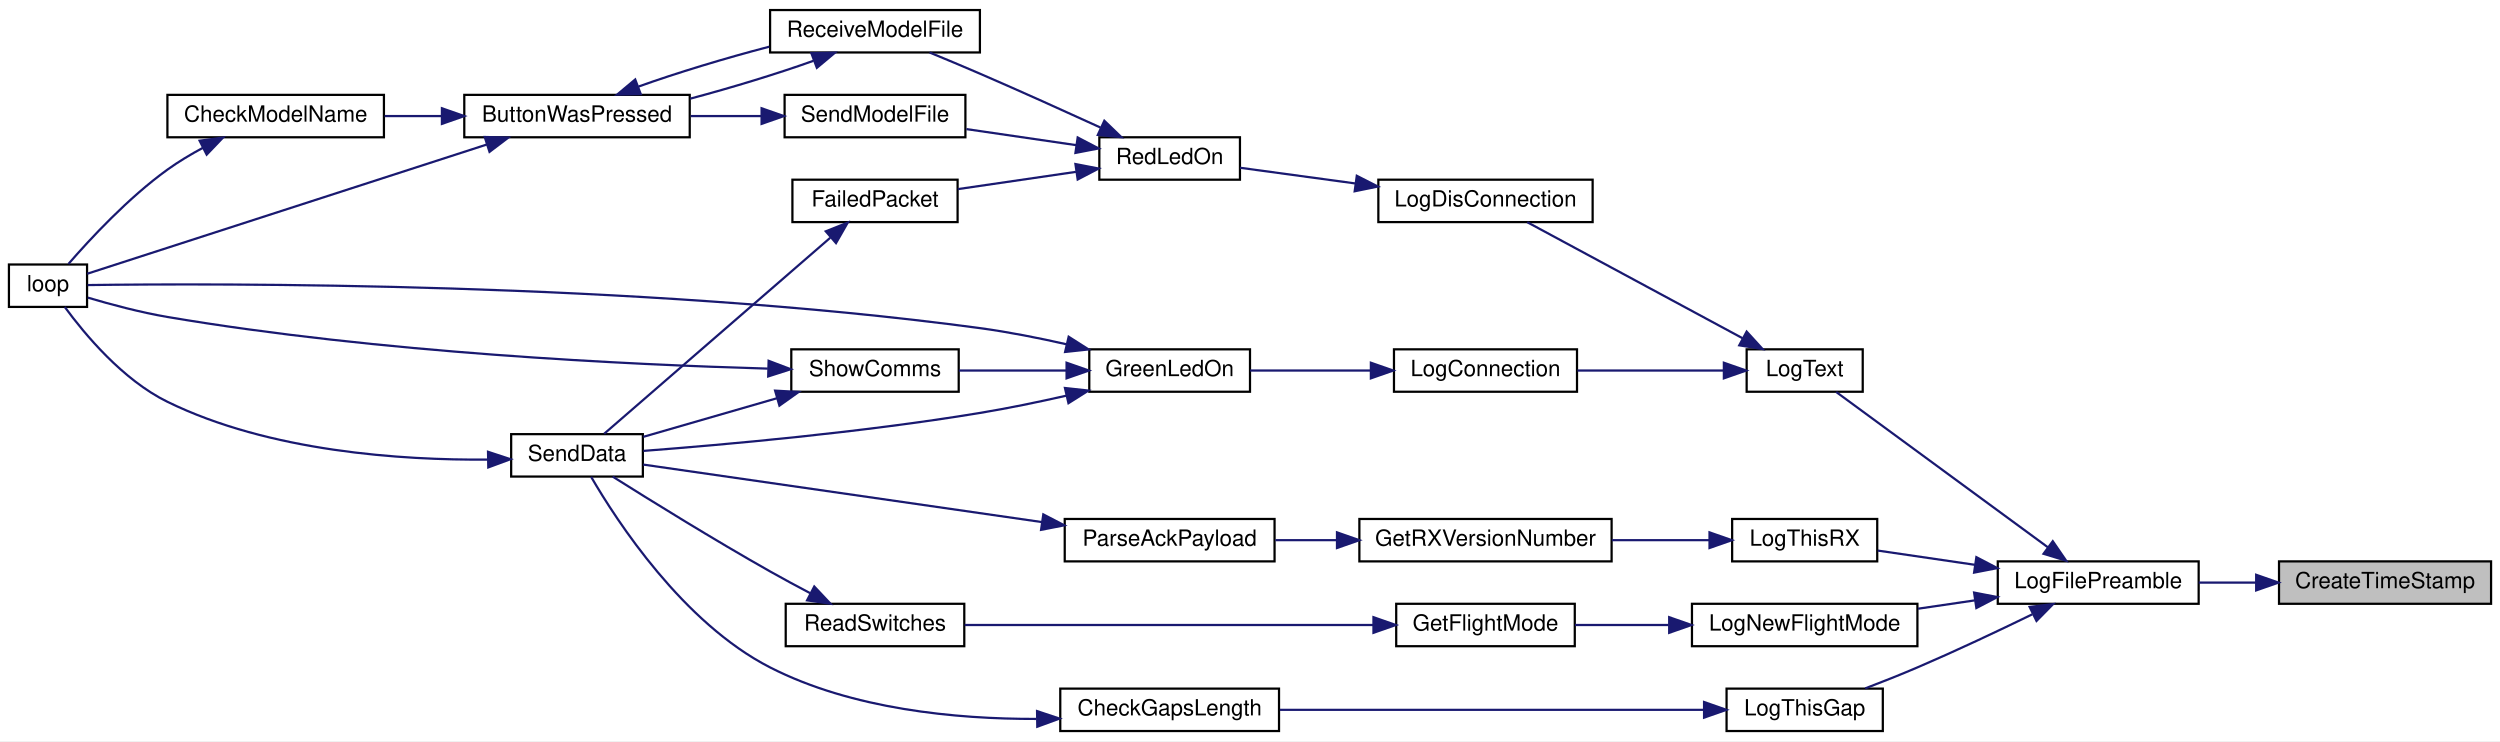
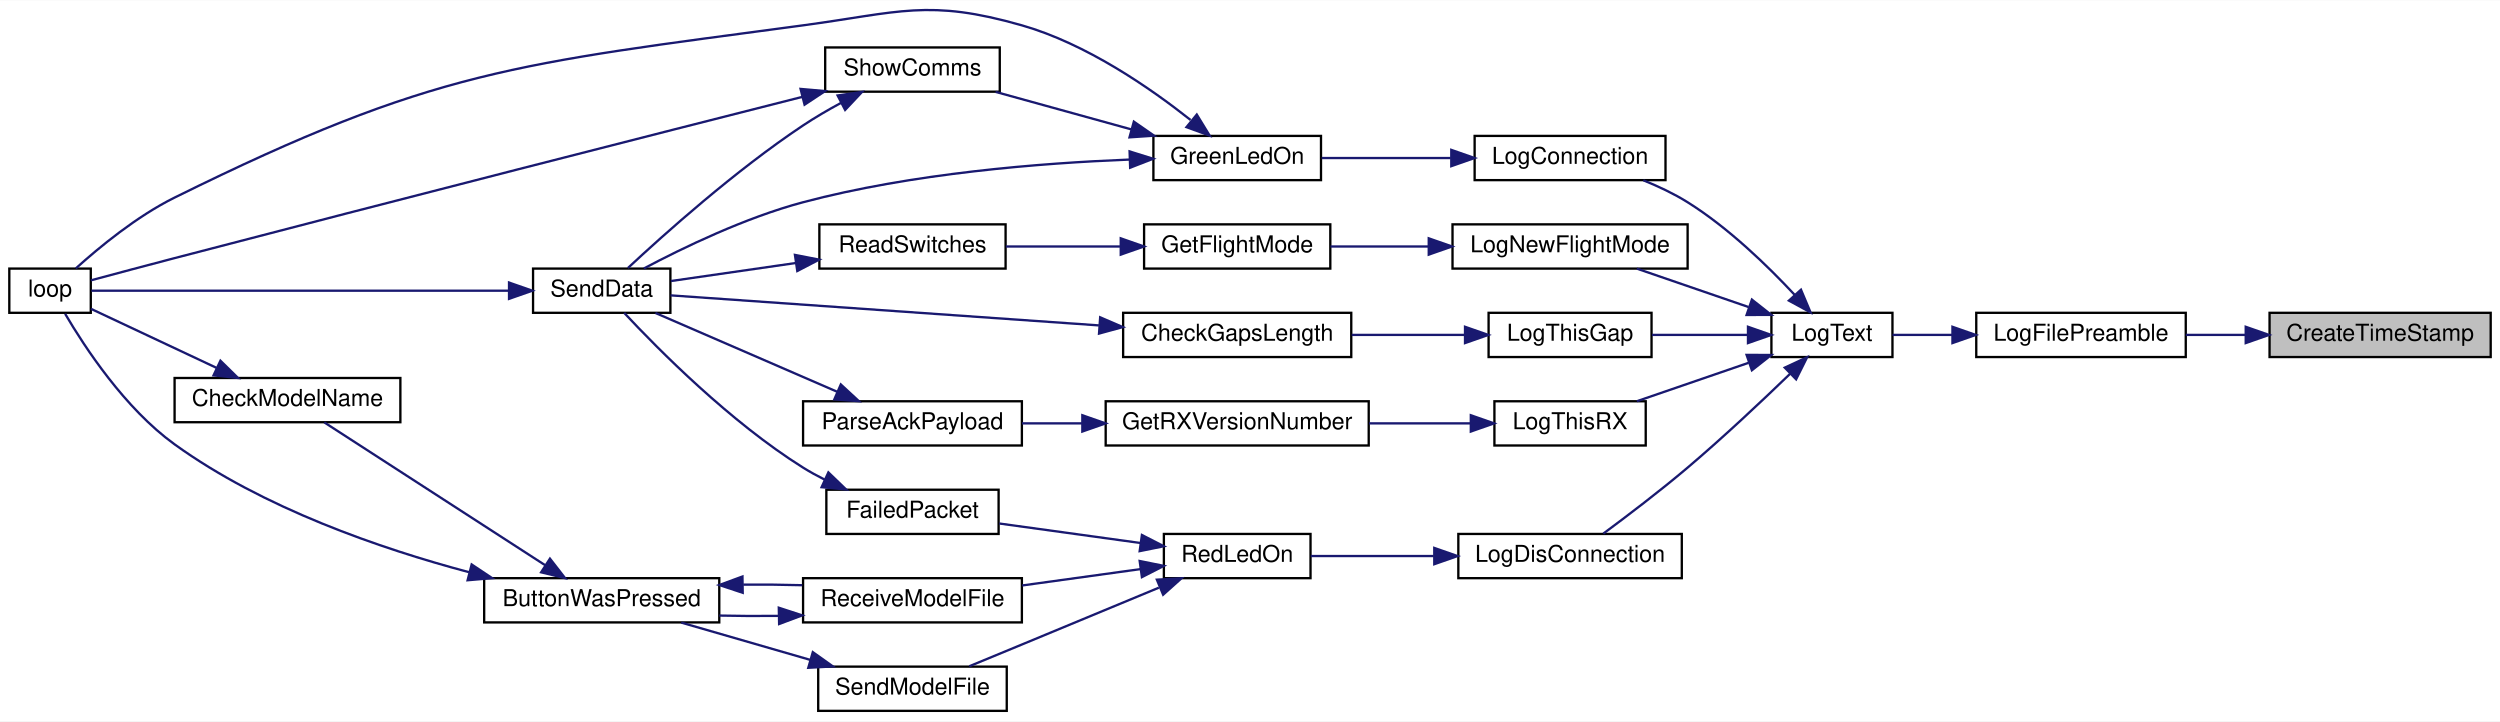
- <svg xmlns="http://www.w3.org/2000/svg" xmlns:xlink="http://www.w3.org/1999/xlink" width="1120pt" height="332pt" viewBox="0.00 0.00 1120.00 332.00">
-   <g id="graph0" class="graph" transform="scale(1 1) rotate(0) translate(4 328)">
-     <polygon fill="white" stroke="transparent" points="-4,4 -4,-328 1116,-328 1116,4 -4,4" />
+ <svg xmlns="http://www.w3.org/2000/svg" xmlns:xlink="http://www.w3.org/1999/xlink" width="1074pt" height="310pt" viewBox="0.00 0.00 1074.00 309.77">
+   <g id="graph0" class="graph" transform="scale(1 1) rotate(0) translate(4 305.77)">
+     <polygon fill="white" stroke="transparent" points="-4,4 -4,-305.77 1070,-305.77 1070,4 -4,4" />
    <g id="node1" class="node">
      <g id="a_node1">
        <a xlink:title=" ">
-           <polygon fill="#bfbfbf" stroke="black" points="1017,-57.5 1017,-76.5 1112,-76.5 1112,-57.5 1017,-57.5" />
-           <text text-anchor="middle" x="1064.5" y="-64.5" font-family="Helvetica,sans-Serif" font-size="10.00">CreateTimeStamp</text>
+           <polygon fill="#bfbfbf" stroke="black" points="971,-152.5 971,-171.5 1066,-171.5 1066,-152.5 971,-152.5" />
+           <text text-anchor="middle" x="1018.5" y="-159.5" font-family="Helvetica,sans-Serif" font-size="10.00">CreateTimeStamp</text>
        </a>
      </g>
    </g>
    <g id="node2" class="node">
      <g id="a_node2">
        <a xlink:href="_transmitter_code_2src_2main_8cpp.html#a245cf37e2504095132bfcf03f2eeaa93" target="_top" xlink:title=" ">
-           <polygon fill="white" stroke="black" points="891,-57.5 891,-76.5 981,-76.5 981,-57.5 891,-57.5" />
-           <text text-anchor="middle" x="936" y="-64.5" font-family="Helvetica,sans-Serif" font-size="10.00">LogFilePreamble</text>
+           <polygon fill="white" stroke="black" points="845,-152.5 845,-171.5 935,-171.5 935,-152.5 845,-152.5" />
+           <text text-anchor="middle" x="890" y="-159.5" font-family="Helvetica,sans-Serif" font-size="10.00">LogFilePreamble</text>
        </a>
      </g>
    </g>
    <g id="edge1" class="edge">
-       <path fill="none" stroke="midnightblue" d="M1006.74,-67C998.12,-67 989.33,-67 981.03,-67" />
-       <polygon fill="midnightblue" stroke="midnightblue" points="1006.76,-70.5 1016.76,-67 1006.76,-63.5 1006.76,-70.5" />
+       <path fill="none" stroke="midnightblue" d="M960.74,-162C952.12,-162 943.33,-162 935.03,-162" />
+       <polygon fill="midnightblue" stroke="midnightblue" points="960.76,-165.5 970.76,-162 960.76,-158.5 960.76,-165.5" />
    </g>
    <g id="node3" class="node">
      <g id="a_node3">
+         <a xlink:href="_transmitter_code_2src_2main_8cpp.html#a3082155bd493af8377f0384347bdc55b" target="_top" xlink:title=" ">
+           <polygon fill="white" stroke="black" points="757,-152.5 757,-171.5 809,-171.5 809,-152.5 757,-152.5" />
+           <text text-anchor="middle" x="783" y="-159.5" font-family="Helvetica,sans-Serif" font-size="10.00">LogText</text>
+         </a>
+       </g>
+     </g>
+     <g id="edge2" class="edge">
+       <path fill="none" stroke="midnightblue" d="M834.67,-162C825.7,-162 816.8,-162 809.02,-162" />
+       <polygon fill="midnightblue" stroke="midnightblue" points="834.77,-165.5 844.77,-162 834.77,-158.5 834.77,-165.5" />
+     </g>
+     <g id="node4" class="node">
+       <g id="a_node4">
+         <a xlink:href="_transmitter_code_2src_2main_8cpp.html#a896d9c3f90c2a4c083748097a98bc96b" target="_top" xlink:title=" ">
+           <polygon fill="white" stroke="black" points="629.5,-228.5 629.5,-247.5 711.5,-247.5 711.5,-228.5 629.5,-228.5" />
+           <text text-anchor="middle" x="670.5" y="-235.5" font-family="Helvetica,sans-Serif" font-size="10.00">LogConnection</text>
+         </a>
+       </g>
+     </g>
+     <g id="edge3" class="edge">
+       <path fill="none" stroke="midnightblue" d="M767.04,-179.16C755.48,-191.57 738.54,-208.03 721,-219 715.15,-222.66 708.47,-225.81 701.97,-228.43" />
+       <polygon fill="midnightblue" stroke="midnightblue" points="769.7,-181.44 773.81,-171.68 764.51,-176.74 769.7,-181.44" />
+     </g>
+     <g id="node9" class="node">
+       <g id="a_node9">
+         <a xlink:href="_transmitter_code_2src_2main_8cpp.html#a01c8a29ed73a0c490282e23e119eca14" target="_top" xlink:title=" ">
+           <polygon fill="white" stroke="black" points="622.5,-57.5 622.5,-76.5 718.5,-76.5 718.5,-57.5 622.5,-57.5" />
+           <text text-anchor="middle" x="670.5" y="-64.5" font-family="Helvetica,sans-Serif" font-size="10.00">LogDisConnection</text>
+         </a>
+       </g>
+     </g>
+     <g id="edge11" class="edge">
+       <path fill="none" stroke="midnightblue" d="M765.17,-145.44C753.14,-133.81 736.42,-118.07 721,-105 709.1,-94.91 694.92,-84.15 684.8,-76.66" />
+       <polygon fill="midnightblue" stroke="midnightblue" points="762.73,-147.95 772.34,-152.42 767.61,-142.93 762.73,-147.95" />
+     </g>
+     <g id="node16" class="node">
+       <g id="a_node16">
        <a xlink:href="_transmitter_code_2src_2main_8cpp.html#acac3c6cebc71150f10a4ba2f6d047e69" target="_top" xlink:title=" ">
-           <polygon fill="white" stroke="black" points="754,-38.5 754,-57.5 855,-57.5 855,-38.5 754,-38.5" />
-           <text text-anchor="middle" x="804.5" y="-45.5" font-family="Helvetica,sans-Serif" font-size="10.00">LogNewFlightMode</text>
-         </a>
-       </g>
-     </g>
-     <g id="edge2" class="edge">
-       <path fill="none" stroke="midnightblue" d="M880.68,-59.03C872.26,-57.8 863.6,-56.52 855.29,-55.3" />
-       <polygon fill="midnightblue" stroke="midnightblue" points="880.39,-62.53 890.8,-60.51 881.41,-55.6 880.39,-62.53" />
-     </g>
-     <g id="node8" class="node">
-       <g id="a_node8">
-         <a xlink:href="_transmitter_code_2src_2main_8cpp.html#a3082155bd493af8377f0384347bdc55b" target="_top" xlink:title=" ">
-           <polygon fill="white" stroke="black" points="778.5,-152.5 778.5,-171.5 830.5,-171.5 830.5,-152.5 778.5,-152.5" />
-           <text text-anchor="middle" x="804.5" y="-159.5" font-family="Helvetica,sans-Serif" font-size="10.00">LogText</text>
-         </a>
-       </g>
-     </g>
-     <g id="edge7" class="edge">
-       <path fill="none" stroke="midnightblue" d="M913.56,-82.73C886.54,-102.55 840.93,-136.01 818.61,-152.39" />
-       <polygon fill="midnightblue" stroke="midnightblue" points="915.64,-85.55 921.63,-76.81 911.5,-79.9 915.64,-85.55" />
+           <polygon fill="white" stroke="black" points="620,-190.5 620,-209.5 721,-209.5 721,-190.5 620,-190.5" />
+           <text text-anchor="middle" x="670.5" y="-197.5" font-family="Helvetica,sans-Serif" font-size="10.00">LogNewFlightMode</text>
+         </a>
+       </g>
+     </g>
+     <g id="edge23" class="edge">
+       <path fill="none" stroke="midnightblue" d="M747.18,-173.98C731.7,-179.3 713.73,-185.48 699.19,-190.48" />
+       <polygon fill="midnightblue" stroke="midnightblue" points="748.61,-177.18 756.93,-170.62 746.33,-170.57 748.61,-177.18" />
    </g>
    <g id="node19" class="node">
      <g id="a_node19">
        <a xlink:href="_transmitter_code_2src_2main_8cpp.html#af9d8a17fec28e4ae948cc53c29406f78" target="_top" xlink:title=" ">
-           <polygon fill="white" stroke="black" points="769.5,-0.5 769.5,-19.5 839.5,-19.5 839.5,-0.5 769.5,-0.5" />
-           <text text-anchor="middle" x="804.5" y="-7.5" font-family="Helvetica,sans-Serif" font-size="10.00">LogThisGap</text>
+           <polygon fill="white" stroke="black" points="635.5,-152.5 635.5,-171.5 705.5,-171.5 705.5,-152.5 635.5,-152.5" />
+           <text text-anchor="middle" x="670.5" y="-159.5" font-family="Helvetica,sans-Serif" font-size="10.00">LogThisGap</text>
        </a>
      </g>
    </g>
    <g id="edge27" class="edge">
-       <path fill="none" stroke="midnightblue" d="M906.45,-52.78C891.29,-45.4 872.27,-36.4 855,-29 847.47,-25.77 839.19,-22.49 831.6,-19.59" />
-       <polygon fill="midnightblue" stroke="midnightblue" points="905.27,-56.1 915.79,-57.36 908.35,-49.82 905.27,-56.1" />
+       <path fill="none" stroke="midnightblue" d="M746.82,-162C733.67,-162 718.75,-162 705.69,-162" />
+       <polygon fill="midnightblue" stroke="midnightblue" points="746.93,-165.5 756.93,-162 746.93,-158.5 746.93,-165.5" />
    </g>
    <g id="node21" class="node">
      <g id="a_node21">
        <a xlink:href="_transmitter_code_2src_2main_8cpp.html#a436844f605001cad62b48d890e11fe2c" target="_top" xlink:title=" ">
-           <polygon fill="white" stroke="black" points="772,-76.5 772,-95.5 837,-95.5 837,-76.5 772,-76.5" />
-           <text text-anchor="middle" x="804.5" y="-83.5" font-family="Helvetica,sans-Serif" font-size="10.00">LogThisRX</text>
+           <polygon fill="white" stroke="black" points="638,-114.5 638,-133.5 703,-133.5 703,-114.5 638,-114.5" />
+           <text text-anchor="middle" x="670.5" y="-121.5" font-family="Helvetica,sans-Serif" font-size="10.00">LogThisRX</text>
        </a>
      </g>
    </g>
    <g id="edge30" class="edge">
-       <path fill="none" stroke="midnightblue" d="M880.71,-74.97C865.9,-77.14 850.35,-79.42 837.25,-81.34" />
-       <polygon fill="midnightblue" stroke="midnightblue" points="881.41,-78.4 890.8,-73.49 880.39,-71.47 881.41,-78.4" />
-     </g>
-     <g id="node4" class="node">
-       <g id="a_node4">
-         <a xlink:href="_transmitter_code_2src_2main_8cpp.html#adf35f0ced7990f813a783d0ecd33bf64" target="_top" xlink:title=" ">
-           <polygon fill="white" stroke="black" points="621.5,-38.5 621.5,-57.5 701.5,-57.5 701.5,-38.5 621.5,-38.5" />
-           <text text-anchor="middle" x="661.5" y="-45.5" font-family="Helvetica,sans-Serif" font-size="10.00">GetFlightMode</text>
-         </a>
-       </g>
-     </g>
-     <g id="edge3" class="edge">
-       <path fill="none" stroke="midnightblue" d="M743.58,-48C729.38,-48 714.58,-48 701.58,-48" />
-       <polygon fill="midnightblue" stroke="midnightblue" points="743.79,-51.5 753.79,-48 743.79,-44.5 743.79,-51.5" />
+       <path fill="none" stroke="midnightblue" d="M747.18,-150.02C731.7,-144.7 713.73,-138.52 699.19,-133.52" />
+       <polygon fill="midnightblue" stroke="midnightblue" points="746.33,-153.43 756.93,-153.38 748.61,-146.82 746.33,-153.43" />
    </g>
    <g id="node5" class="node">
      <g id="a_node5">
-         <a xlink:href="_transmitter_code_2src_2main_8cpp.html#ab0af36f3442ad4f2d0b716c14c7d6085" target="_top" xlink:title=" ">
-           <polygon fill="white" stroke="black" points="348,-38.5 348,-57.5 428,-57.5 428,-38.5 348,-38.5" />
-           <text text-anchor="middle" x="388" y="-45.5" font-family="Helvetica,sans-Serif" font-size="10.00">ReadSwitches</text>
+         <a xlink:href="_transmitter_code_2src_2main_8cpp.html#a62e53eb9359c32b666e3386d62c57037" target="_top" xlink:title=" ">
+           <polygon fill="white" stroke="black" points="491.5,-228.5 491.5,-247.5 563.5,-247.5 563.5,-228.5 491.5,-228.5" />
+           <text text-anchor="middle" x="527.5" y="-235.5" font-family="Helvetica,sans-Serif" font-size="10.00">GreenLedOn</text>
        </a>
      </g>
    </g>
    <g id="edge4" class="edge">
-       <path fill="none" stroke="midnightblue" d="M611.21,-48C558.66,-48 476.49,-48 428.18,-48" />
-       <polygon fill="midnightblue" stroke="midnightblue" points="611.31,-51.5 621.31,-48 611.31,-44.5 611.31,-51.5" />
+       <path fill="none" stroke="midnightblue" d="M619.24,-238C600.91,-238 580.58,-238 563.82,-238" />
+       <polygon fill="midnightblue" stroke="midnightblue" points="619.47,-241.5 629.47,-238 619.47,-234.5 619.47,-241.5" />
    </g>
    <g id="node6" class="node">
      <g id="a_node6">
-         <a xlink:href="_radio_functions_8cpp.html#a3d7322e78f097d02d476f17a6306997c" target="_top" xlink:title=" ">
-           <polygon fill="white" stroke="black" points="225,-114.5 225,-133.5 284,-133.5 284,-114.5 225,-114.5" />
-           <text text-anchor="middle" x="254.5" y="-121.5" font-family="Helvetica,sans-Serif" font-size="10.00">SendData</text>
+         <a xlink:href="_transmitter_code_2src_2main_8cpp.html#afe461d27b9c48d5921c00d521181f12f" target="_top" xlink:title=" ">
+           <polygon fill="white" stroke="black" points="0,-171.5 0,-190.5 35,-190.5 35,-171.5 0,-171.5" />
+           <text text-anchor="middle" x="17.5" y="-178.5" font-family="Helvetica,sans-Serif" font-size="10.00">loop</text>
        </a>
      </g>
    </g>
    <g id="edge5" class="edge">
-       <path fill="none" stroke="midnightblue" d="M358.99,-62.24C353.01,-65.38 346.77,-68.75 341,-72 315.88,-86.17 287.39,-103.83 270.46,-114.49" />
-       <polygon fill="midnightblue" stroke="midnightblue" points="360.79,-65.25 368.05,-57.53 357.56,-59.04 360.79,-65.25" />
+       <path fill="none" stroke="midnightblue" d="M507.45,-254.36C489.94,-268.23 462.58,-287.11 435,-295 394.83,-306.49 382.4,-300.57 341,-295 217.69,-278.41 182.53,-276.16 71,-221 54.77,-212.97 38.58,-199.62 28.56,-190.57" />
+       <polygon fill="midnightblue" stroke="midnightblue" points="510.14,-256.68 515.66,-247.64 505.7,-251.26 510.14,-256.68" />
    </g>
    <g id="node7" class="node">
      <g id="a_node7">
-         <a xlink:href="_transmitter_code_2src_2main_8cpp.html#afe461d27b9c48d5921c00d521181f12f" target="_top" xlink:title=" ">
-           <polygon fill="white" stroke="black" points="0,-190.5 0,-209.5 35,-209.5 35,-190.5 0,-190.5" />
-           <text text-anchor="middle" x="17.5" y="-197.5" font-family="Helvetica,sans-Serif" font-size="10.00">loop</text>
+         <a xlink:href="_radio_functions_8cpp.html#a3d7322e78f097d02d476f17a6306997c" target="_top" xlink:title=" ">
+           <polygon fill="white" stroke="black" points="225,-171.5 225,-190.5 284,-190.5 284,-171.5 225,-171.5" />
+           <text text-anchor="middle" x="254.5" y="-178.5" font-family="Helvetica,sans-Serif" font-size="10.00">SendData</text>
        </a>
      </g>
    </g>
    <g id="edge6" class="edge">
-       <path fill="none" stroke="midnightblue" d="M214.44,-122.1C176.01,-121.79 116.64,-125.63 71,-148 50.96,-157.82 33.91,-178.32 25.04,-190.44" />
-       <polygon fill="midnightblue" stroke="midnightblue" points="214.63,-125.6 224.69,-122.28 214.75,-118.6 214.63,-125.6" />
-     </g>
-     <g id="node9" class="node">
-       <g id="a_node9">
-         <a xlink:href="_transmitter_code_2src_2main_8cpp.html#a896d9c3f90c2a4c083748097a98bc96b" target="_top" xlink:title=" ">
-           <polygon fill="white" stroke="black" points="620.5,-152.5 620.5,-171.5 702.5,-171.5 702.5,-152.5 620.5,-152.5" />
-           <text text-anchor="middle" x="661.5" y="-159.5" font-family="Helvetica,sans-Serif" font-size="10.00">LogConnection</text>
+       <path fill="none" stroke="midnightblue" d="M481.14,-237.33C443.14,-235.83 387.75,-231.44 341,-219 316.2,-212.4 289.44,-199.47 272.59,-190.54" />
+       <polygon fill="midnightblue" stroke="midnightblue" points="481.27,-240.84 491.38,-237.68 481.51,-233.84 481.27,-240.84" />
+     </g>
+     <g id="node8" class="node">
+       <g id="a_node8">
+         <a xlink:href="_transmitter_code_2src_2main_8cpp.html#a5d3a46c21927cf7a3031a1e68e0b7b48" target="_top" xlink:title="SHOW COMMS.">
+           <polygon fill="white" stroke="black" points="350.5,-266.5 350.5,-285.5 425.5,-285.5 425.5,-266.5 350.5,-266.5" />
+           <text text-anchor="middle" x="388" y="-273.5" font-family="Helvetica,sans-Serif" font-size="10.00">ShowComms</text>
        </a>
      </g>
    </g>
    <g id="edge8" class="edge">
-       <path fill="none" stroke="midnightblue" d="M768.11,-162C748.21,-162 723.31,-162 702.69,-162" />
-       <polygon fill="midnightblue" stroke="midnightblue" points="768.29,-165.5 778.29,-162 768.29,-158.5 768.29,-165.5" />
+       <path fill="none" stroke="midnightblue" d="M481.93,-250.32C463.04,-255.54 441.35,-261.53 423.69,-266.41" />
+       <polygon fill="midnightblue" stroke="midnightblue" points="483.1,-253.63 491.8,-247.59 481.23,-246.88 483.1,-253.63" />
+     </g>
+     <g id="edge7" class="edge">
+       <path fill="none" stroke="midnightblue" d="M214.49,-181C162.39,-181 72.37,-181 35.25,-181" />
+       <polygon fill="midnightblue" stroke="midnightblue" points="214.68,-184.5 224.68,-181 214.68,-177.5 214.68,-184.5" />
+     </g>
+     <g id="edge9" class="edge">
+       <path fill="none" stroke="midnightblue" d="M340.67,-264.27C279.05,-248.64 166.76,-220.04 71,-195 58.95,-191.85 45.37,-188.23 35.04,-185.45" />
+       <polygon fill="midnightblue" stroke="midnightblue" points="339.92,-267.69 350.48,-266.76 341.64,-260.91 339.92,-267.69" />
+     </g>
+     <g id="edge10" class="edge">
+       <path fill="none" stroke="midnightblue" d="M357.24,-261.66C351.72,-258.67 346.09,-255.39 341,-252 311.92,-232.66 281.22,-205.17 265.73,-190.73" />
+       <polygon fill="midnightblue" stroke="midnightblue" points="355.83,-264.87 366.32,-266.38 359.06,-258.66 355.83,-264.87" />
+     </g>
+     <g id="node10" class="node">
+       <g id="a_node10">
+         <a xlink:href="_transmitter_code_2src_2main_8cpp.html#a7d34cec6e8edc20c8b50424e15dcc7c7" target="_top" xlink:title=" ">
+           <polygon fill="white" stroke="black" points="496,-57.5 496,-76.5 559,-76.5 559,-57.5 496,-57.5" />
+           <text text-anchor="middle" x="527.5" y="-64.5" font-family="Helvetica,sans-Serif" font-size="10.00">RedLedOn</text>
+         </a>
+       </g>
+     </g>
+     <g id="edge12" class="edge">
+       <path fill="none" stroke="midnightblue" d="M611.96,-67C593.86,-67 574.58,-67 559.11,-67" />
+       <polygon fill="midnightblue" stroke="midnightblue" points="612.16,-70.5 622.16,-67 612.16,-63.5 612.16,-70.5" />
+     </g>
+     <g id="node11" class="node">
+       <g id="a_node11">
+         <a xlink:href="_transmitter_code_2src_2main_8cpp.html#a783a0141bea15d8539730afd4b3b06a3" target="_top" xlink:title=" ">
+           <polygon fill="white" stroke="black" points="351,-76.5 351,-95.5 425,-95.5 425,-76.5 351,-76.5" />
+           <text text-anchor="middle" x="388" y="-83.5" font-family="Helvetica,sans-Serif" font-size="10.00">FailedPacket</text>
+         </a>
+       </g>
+     </g>
+     <g id="edge13" class="edge">
+       <path fill="none" stroke="midnightblue" d="M486,-72.6C466.76,-75.25 443.95,-78.41 425.28,-80.99" />
+       <polygon fill="midnightblue" stroke="midnightblue" points="486.56,-76.05 495.98,-71.22 485.6,-69.12 486.56,-76.05" />
    </g>
    <g id="node12" class="node">
      <g id="a_node12">
-         <a xlink:href="_transmitter_code_2src_2main_8cpp.html#a01c8a29ed73a0c490282e23e119eca14" target="_top" xlink:title=" ">
-           <polygon fill="white" stroke="black" points="613.5,-228.5 613.5,-247.5 709.5,-247.5 709.5,-228.5 613.5,-228.5" />
-           <text text-anchor="middle" x="661.5" y="-235.5" font-family="Helvetica,sans-Serif" font-size="10.00">LogDisConnection</text>
+         <a xlink:href="_transmitter_code_2src_2main_8cpp.html#ab7c9edf843c732d7fe296564f39bc0dc" target="_top" xlink:title="RECEIVE A MODEL FILE.">
+           <polygon fill="white" stroke="black" points="341,-38.5 341,-57.5 435,-57.5 435,-38.5 341,-38.5" />
+           <text text-anchor="middle" x="388" y="-45.5" font-family="Helvetica,sans-Serif" font-size="10.00">ReceiveModelFile</text>
        </a>
      </g>
    </g>
    <g id="edge15" class="edge">
-       <path fill="none" stroke="midnightblue" d="M776.68,-176.46C748.36,-191.72 704.5,-215.36 680.21,-228.45" />
-       <polygon fill="midnightblue" stroke="midnightblue" points="778.5,-179.45 785.64,-171.63 775.18,-173.29 778.5,-179.45" />
-     </g>
-     <g id="node10" class="node">
-       <g id="a_node10">
-         <a xlink:href="_transmitter_code_2src_2main_8cpp.html#a62e53eb9359c32b666e3386d62c57037" target="_top" xlink:title=" ">
-           <polygon fill="white" stroke="black" points="484,-152.5 484,-171.5 556,-171.5 556,-152.5 484,-152.5" />
-           <text text-anchor="middle" x="520" y="-159.5" font-family="Helvetica,sans-Serif" font-size="10.00">GreenLedOn</text>
-         </a>
-       </g>
-     </g>
-     <g id="edge9" class="edge">
-       <path fill="none" stroke="midnightblue" d="M610.13,-162C592.2,-162 572.42,-162 556.05,-162" />
-       <polygon fill="midnightblue" stroke="midnightblue" points="610.15,-165.5 620.15,-162 610.15,-158.5 610.15,-165.5" />
-     </g>
-     <g id="edge11" class="edge">
-       <path fill="none" stroke="midnightblue" d="M473.86,-150.77C461.33,-147.93 447.69,-145.1 435,-143 382.13,-134.25 319.8,-128.71 284.24,-126" />
-       <polygon fill="midnightblue" stroke="midnightblue" points="473.09,-154.18 483.62,-153.03 474.67,-147.37 473.09,-154.18" />
-     </g>
-     <g id="edge10" class="edge">
-       <path fill="none" stroke="midnightblue" d="M473.93,-173.73C461.41,-176.57 447.74,-179.28 435,-181 280.77,-201.79 91.82,-201.06 35.26,-200.29" />
-       <polygon fill="midnightblue" stroke="midnightblue" points="474.76,-177.14 483.69,-171.45 473.16,-170.32 474.76,-177.14" />
-     </g>
-     <g id="node11" class="node">
-       <g id="a_node11">
-         <a xlink:href="_transmitter_code_2src_2main_8cpp.html#a5d3a46c21927cf7a3031a1e68e0b7b48" target="_top" xlink:title="SHOW COMMS.">
-           <polygon fill="white" stroke="black" points="350.5,-152.5 350.5,-171.5 425.5,-171.5 425.5,-152.5 350.5,-152.5" />
-           <text text-anchor="middle" x="388" y="-159.5" font-family="Helvetica,sans-Serif" font-size="10.00">ShowComms</text>
-         </a>
-       </g>
-     </g>
-     <g id="edge12" class="edge">
-       <path fill="none" stroke="midnightblue" d="M473.76,-162C458,-162 440.53,-162 425.57,-162" />
-       <polygon fill="midnightblue" stroke="midnightblue" points="473.82,-165.5 483.82,-162 473.82,-158.5 473.82,-165.5" />
+       <path fill="none" stroke="midnightblue" d="M485.9,-61.39C469.95,-59.19 451.56,-56.64 435.11,-54.37" />
+       <polygon fill="midnightblue" stroke="midnightblue" points="485.6,-64.88 495.98,-62.78 486.56,-57.95 485.6,-64.88" />
+     </g>
+     <g id="node15" class="node">
+       <g id="a_node15">
+         <a xlink:href="_transmitter_code_2src_2main_8cpp.html#a58c67a975068930341f0663e0a08c9d3" target="_top" xlink:title="SEND A MODEL FILE.">
+           <polygon fill="white" stroke="black" points="347.5,-0.5 347.5,-19.5 428.5,-19.5 428.5,-0.5 347.5,-0.5" />
+           <text text-anchor="middle" x="388" y="-7.5" font-family="Helvetica,sans-Serif" font-size="10.00">SendModelFile</text>
+         </a>
+       </g>
+     </g>
+     <g id="edge21" class="edge">
+       <path fill="none" stroke="midnightblue" d="M493.85,-53.42C476.39,-46.17 454.53,-37.09 435,-29 427.66,-25.96 419.65,-22.65 412.4,-19.66" />
+       <polygon fill="midnightblue" stroke="midnightblue" points="492.99,-56.86 503.57,-57.46 495.68,-50.39 492.99,-56.86" />
    </g>
    <g id="edge14" class="edge">
-       <path fill="none" stroke="midnightblue" d="M344.17,-149.62C324.52,-143.94 301.75,-137.37 284.21,-132.3" />
-       <polygon fill="midnightblue" stroke="midnightblue" points="343.24,-153 353.82,-152.41 345.18,-146.27 343.24,-153" />
-     </g>
-     <g id="edge13" class="edge">
-       <path fill="none" stroke="midnightblue" d="M339.99,-162.86C277.98,-164.62 165.6,-169.94 71,-186 58.91,-188.05 45.56,-191.63 35.35,-194.66" />
-       <polygon fill="midnightblue" stroke="midnightblue" points="340.34,-166.36 350.24,-162.59 340.15,-159.36 340.34,-166.36" />
+       <path fill="none" stroke="midnightblue" d="M350.33,-99.81C347.1,-101.42 343.95,-103.16 341,-105 309.69,-124.6 278.74,-155.84 264.16,-171.46" />
+       <polygon fill="midnightblue" stroke="midnightblue" points="351.87,-102.95 359.5,-95.6 348.95,-96.59 351.87,-102.95" />
    </g>
    <g id="node13" class="node">
      <g id="a_node13">
-         <a xlink:href="_transmitter_code_2src_2main_8cpp.html#a7d34cec6e8edc20c8b50424e15dcc7c7" target="_top" xlink:title=" ">
-           <polygon fill="white" stroke="black" points="488.5,-247.5 488.5,-266.5 551.5,-266.5 551.5,-247.5 488.5,-247.5" />
-           <text text-anchor="middle" x="520" y="-254.5" font-family="Helvetica,sans-Serif" font-size="10.00">RedLedOn</text>
+         <a xlink:href="_transmitter_code_2src_2main_8cpp.html#a8e7ccbf842764fd85cc578be263f7202" target="_top" xlink:title=" ">
+           <polygon fill="white" stroke="black" points="204,-38.5 204,-57.5 305,-57.5 305,-38.5 204,-38.5" />
+           <text text-anchor="middle" x="254.5" y="-45.5" font-family="Helvetica,sans-Serif" font-size="10.00">ButtonWasPressed</text>
        </a>
      </g>
    </g>
    <g id="edge16" class="edge">
-       <path fill="none" stroke="midnightblue" d="M603.04,-245.83C585.38,-248.23 566.64,-250.78 551.54,-252.84" />
-       <polygon fill="midnightblue" stroke="midnightblue" points="603.84,-249.25 613.27,-244.43 602.89,-242.31 603.84,-249.25" />
+       <path fill="none" stroke="midnightblue" d="M330.45,-41.31C321.99,-41.2 313.32,-41.24 305.01,-41.44" />
+       <polygon fill="midnightblue" stroke="midnightblue" points="330.57,-44.81 340.64,-41.52 330.71,-37.81 330.57,-44.81" />
+     </g>
+     <g id="edge19" class="edge">
+       <path fill="none" stroke="midnightblue" d="M197.5,-60.07C159.29,-70.24 108.93,-87.61 71,-115 49.63,-130.43 32.36,-156.79 23.98,-171.08" />
+       <polygon fill="midnightblue" stroke="midnightblue" points="198.62,-63.39 207.43,-57.51 196.88,-56.61 198.62,-63.39" />
+     </g>
+     <g id="edge20" class="edge">
+       <path fill="none" stroke="midnightblue" d="M315.29,-54.73C323.79,-54.8 332.44,-54.71 340.64,-54.48" />
+       <polygon fill="midnightblue" stroke="midnightblue" points="315.07,-51.22 305.01,-54.56 314.96,-58.22 315.07,-51.22" />
    </g>
    <g id="node14" class="node">
      <g id="a_node14">
-         <a xlink:href="_transmitter_code_2src_2main_8cpp.html#a783a0141bea15d8539730afd4b3b06a3" target="_top" xlink:title=" ">
-           <polygon fill="white" stroke="black" points="351,-228.5 351,-247.5 425,-247.5 425,-228.5 351,-228.5" />
-           <text text-anchor="middle" x="388" y="-235.5" font-family="Helvetica,sans-Serif" font-size="10.00">FailedPacket</text>
+         <a xlink:href="_transmitter_code_2src_2main_8cpp.html#a984cb52354a84c45e9e41f396a1c5e92" target="_top" xlink:title=" ">
+           <polygon fill="white" stroke="black" points="71,-124.5 71,-143.5 168,-143.5 168,-124.5 71,-124.5" />
+           <text text-anchor="middle" x="119.5" y="-131.5" font-family="Helvetica,sans-Serif" font-size="10.00">CheckModelName</text>
        </a>
      </g>
    </g>
    <g id="edge17" class="edge">
-       <path fill="none" stroke="midnightblue" d="M478.01,-251.01C461.04,-248.53 441.54,-245.68 425.12,-243.28" />
-       <polygon fill="midnightblue" stroke="midnightblue" points="477.79,-254.51 488.19,-252.5 478.8,-247.59 477.79,-254.51" />
-     </g>
-     <g id="node15" class="node">
-       <g id="a_node15">
-         <a xlink:href="_transmitter_code_2src_2main_8cpp.html#ab7c9edf843c732d7fe296564f39bc0dc" target="_top" xlink:title="RECEIVE A MODEL FILE.">
-           <polygon fill="white" stroke="black" points="341,-304.5 341,-323.5 435,-323.5 435,-304.5 341,-304.5" />
-           <text text-anchor="middle" x="388" y="-311.5" font-family="Helvetica,sans-Serif" font-size="10.00">ReceiveModelFile</text>
-         </a>
-       </g>
-     </g>
-     <g id="edge19" class="edge">
-       <path fill="none" stroke="midnightblue" d="M489,-270.86C473.02,-278.17 453.01,-287.21 435,-295 427.7,-298.16 419.71,-301.5 412.46,-304.48" />
-       <polygon fill="midnightblue" stroke="midnightblue" points="490.74,-273.91 498.37,-266.56 487.82,-267.55 490.74,-273.91" />
+       <path fill="none" stroke="midnightblue" d="M230.2,-63.07C202.85,-80.75 158.32,-109.55 135.31,-124.43" />
+       <polygon fill="midnightblue" stroke="midnightblue" points="232.26,-65.9 238.76,-57.53 228.46,-60.02 232.26,-65.9" />
+     </g>
+     <g id="edge18" class="edge">
+       <path fill="none" stroke="midnightblue" d="M88.98,-147.87C71.38,-156.14 49.7,-166.34 35.07,-173.21" />
+       <polygon fill="midnightblue" stroke="midnightblue" points="90.7,-150.93 98.26,-143.51 87.72,-144.6 90.7,-150.93" />
+     </g>
+     <g id="edge22" class="edge">
+       <path fill="none" stroke="midnightblue" d="M344.12,-22.39C326.11,-27.59 305.49,-33.55 288.67,-38.41" />
+       <polygon fill="midnightblue" stroke="midnightblue" points="345.18,-25.73 353.82,-19.59 343.24,-19 345.18,-25.73" />
+     </g>
+     <g id="node17" class="node">
+       <g id="a_node17">
+         <a xlink:href="_transmitter_code_2src_2main_8cpp.html#adf35f0ced7990f813a783d0ecd33bf64" target="_top" xlink:title=" ">
+           <polygon fill="white" stroke="black" points="487.5,-190.5 487.5,-209.5 567.5,-209.5 567.5,-190.5 487.5,-190.5" />
+           <text text-anchor="middle" x="527.5" y="-197.5" font-family="Helvetica,sans-Serif" font-size="10.00">GetFlightMode</text>
+         </a>
+       </g>
+     </g>
+     <g id="edge24" class="edge">
+       <path fill="none" stroke="midnightblue" d="M609.58,-200C595.38,-200 580.58,-200 567.58,-200" />
+       <polygon fill="midnightblue" stroke="midnightblue" points="609.79,-203.5 619.79,-200 609.79,-196.5 609.79,-203.5" />
    </g>
    <g id="node18" class="node">
      <g id="a_node18">
-         <a xlink:href="_transmitter_code_2src_2main_8cpp.html#a58c67a975068930341f0663e0a08c9d3" target="_top" xlink:title="SEND A MODEL FILE.">
-           <polygon fill="white" stroke="black" points="347.5,-266.5 347.5,-285.5 428.5,-285.5 428.5,-266.5 347.5,-266.5" />
-           <text text-anchor="middle" x="388" y="-273.5" font-family="Helvetica,sans-Serif" font-size="10.00">SendModelFile</text>
+         <a xlink:href="_transmitter_code_2src_2main_8cpp.html#ab0af36f3442ad4f2d0b716c14c7d6085" target="_top" xlink:title=" ">
+           <polygon fill="white" stroke="black" points="348,-190.5 348,-209.5 428,-209.5 428,-190.5 348,-190.5" />
+           <text text-anchor="middle" x="388" y="-197.5" font-family="Helvetica,sans-Serif" font-size="10.00">ReadSwitches</text>
        </a>
      </g>
    </g>
    <g id="edge25" class="edge">
-       <path fill="none" stroke="midnightblue" d="M478.23,-262.96C462.51,-265.26 444.59,-267.88 428.95,-270.16" />
-       <polygon fill="midnightblue" stroke="midnightblue" points="478.8,-266.41 488.19,-261.5 477.79,-259.49 478.8,-266.41" />
-     </g>
-     <g id="edge18" class="edge">
-       <path fill="none" stroke="midnightblue" d="M367.95,-221.48C340.1,-197.34 289.17,-153.19 266.68,-133.69" />
-       <polygon fill="midnightblue" stroke="midnightblue" points="365.94,-224.37 375.79,-228.28 370.53,-219.09 365.94,-224.37" />
-     </g>
-     <g id="node16" class="node">
-       <g id="a_node16">
-         <a xlink:href="_transmitter_code_2src_2main_8cpp.html#a8e7ccbf842764fd85cc578be263f7202" target="_top" xlink:title=" ">
-           <polygon fill="white" stroke="black" points="204,-266.5 204,-285.5 305,-285.5 305,-266.5 204,-266.5" />
-           <text text-anchor="middle" x="254.5" y="-273.5" font-family="Helvetica,sans-Serif" font-size="10.00">ButtonWasPressed</text>
-         </a>
-       </g>
-     </g>
-     <g id="edge20" class="edge">
-       <path fill="none" stroke="midnightblue" d="M360.43,-300.77C344.59,-295.08 323.98,-288.79 305.22,-283.8" />
-       <polygon fill="midnightblue" stroke="midnightblue" points="359.49,-304.16 370.08,-304.41 361.95,-297.61 359.49,-304.16" />
-     </g>
-     <g id="edge23" class="edge">
-       <path fill="none" stroke="midnightblue" d="M214.13,-263.27C161.91,-246.38 72.03,-217.31 35.09,-205.37" />
-       <polygon fill="midnightblue" stroke="midnightblue" points="213.15,-266.63 223.74,-266.37 215.3,-259.97 213.15,-266.63" />
-     </g>
-     <g id="edge24" class="edge">
-       <path fill="none" stroke="midnightblue" d="M282.14,-289.25C298.92,-295.28 321.04,-301.98 340.64,-307.08" />
-       <polygon fill="midnightblue" stroke="midnightblue" points="283.05,-285.85 272.46,-285.61 280.58,-292.4 283.05,-285.85" />
-     </g>
-     <g id="node17" class="node">
-       <g id="a_node17">
-         <a xlink:href="_transmitter_code_2src_2main_8cpp.html#a984cb52354a84c45e9e41f396a1c5e92" target="_top" xlink:title=" ">
-           <polygon fill="white" stroke="black" points="71,-266.5 71,-285.5 168,-285.5 168,-266.5 71,-266.5" />
-           <text text-anchor="middle" x="119.5" y="-273.5" font-family="Helvetica,sans-Serif" font-size="10.00">CheckModelName</text>
-         </a>
-       </g>
-     </g>
-     <g id="edge21" class="edge">
-       <path fill="none" stroke="midnightblue" d="M193.71,-276C185.2,-276 176.54,-276 168.3,-276" />
-       <polygon fill="midnightblue" stroke="midnightblue" points="193.98,-279.5 203.98,-276 193.98,-272.5 193.98,-279.5" />
-     </g>
-     <g id="edge22" class="edge">
-       <path fill="none" stroke="midnightblue" d="M86.86,-261.76C81.39,-258.82 75.9,-255.53 71,-252 53.51,-239.4 36.37,-220.95 26.65,-209.74" />
-       <polygon fill="midnightblue" stroke="midnightblue" points="85.42,-264.96 95.91,-266.37 88.59,-258.72 85.42,-264.96" />
+       <path fill="none" stroke="midnightblue" d="M477.14,-200C461.04,-200 443.38,-200 428.13,-200" />
+       <polygon fill="midnightblue" stroke="midnightblue" points="477.47,-203.5 487.47,-200 477.47,-196.5 477.47,-203.5" />
    </g>
    <g id="edge26" class="edge">
-       <path fill="none" stroke="midnightblue" d="M337.06,-276C326.7,-276 315.78,-276 305.42,-276" />
-       <polygon fill="midnightblue" stroke="midnightblue" points="337.19,-279.5 347.19,-276 337.19,-272.5 337.19,-279.5" />
+       <path fill="none" stroke="midnightblue" d="M337.8,-192.89C319.74,-190.28 299.89,-187.41 284.21,-185.15" />
+       <polygon fill="midnightblue" stroke="midnightblue" points="337.5,-196.38 347.9,-194.35 338.51,-189.46 337.5,-196.38" />
    </g>
    <g id="node20" class="node">
      <g id="a_node20">
        <a xlink:href="_transmitter_code_2src_2main_8cpp.html#aa60c9cac090f6965b4223d5caf84e2f1" target="_top" xlink:title=" ">
-           <polygon fill="white" stroke="black" points="471,-0.5 471,-19.5 569,-19.5 569,-0.5 471,-0.5" />
-           <text text-anchor="middle" x="520" y="-7.5" font-family="Helvetica,sans-Serif" font-size="10.00">CheckGapsLength</text>
+           <polygon fill="white" stroke="black" points="478.5,-152.5 478.5,-171.5 576.5,-171.5 576.5,-152.5 478.5,-152.5" />
+           <text text-anchor="middle" x="527.5" y="-159.5" font-family="Helvetica,sans-Serif" font-size="10.00">CheckGapsLength</text>
        </a>
      </g>
    </g>
    <g id="edge28" class="edge">
-       <path fill="none" stroke="midnightblue" d="M759.26,-10C707.67,-10 622.68,-10 569.38,-10" />
-       <polygon fill="midnightblue" stroke="midnightblue" points="759.42,-13.5 769.42,-10 759.42,-6.5 759.42,-13.5" />
+       <path fill="none" stroke="midnightblue" d="M625.07,-162C609.69,-162 592.38,-162 576.7,-162" />
+       <polygon fill="midnightblue" stroke="midnightblue" points="625.37,-165.5 635.37,-162 625.37,-158.5 625.37,-165.5" />
    </g>
    <g id="edge29" class="edge">
-       <path fill="none" stroke="midnightblue" d="M460.24,-5.92C424.02,-5.84 377.65,-10.28 341,-29 302.07,-48.88 272.42,-94.42 260.83,-114.36" />
-       <polygon fill="midnightblue" stroke="midnightblue" points="460.6,-9.43 470.65,-6.07 460.7,-2.43 460.6,-9.43" />
+       <path fill="none" stroke="midnightblue" d="M468.1,-166.09C411.35,-170.07 327.56,-175.95 284.06,-179" />
+       <polygon fill="midnightblue" stroke="midnightblue" points="468.63,-169.57 478.36,-165.37 468.14,-162.58 468.63,-169.57" />
    </g>
    <g id="node22" class="node">
      <g id="a_node22">
        <a xlink:href="_transmitter_code_2src_2main_8cpp.html#a4f813935d8fe58355228cbbf25e12f96" target="_top" xlink:title=" ">
-           <polygon fill="white" stroke="black" points="605,-76.5 605,-95.5 718,-95.5 718,-76.5 605,-76.5" />
-           <text text-anchor="middle" x="661.5" y="-83.5" font-family="Helvetica,sans-Serif" font-size="10.00">GetRXVersionNumber</text>
+           <polygon fill="white" stroke="black" points="471,-114.5 471,-133.5 584,-133.5 584,-114.5 471,-114.5" />
+           <text text-anchor="middle" x="527.5" y="-121.5" font-family="Helvetica,sans-Serif" font-size="10.00">GetRXVersionNumber</text>
        </a>
      </g>
    </g>
    <g id="edge31" class="edge">
-       <path fill="none" stroke="midnightblue" d="M761.78,-86C748.1,-86 732.68,-86 718.14,-86" />
-       <polygon fill="midnightblue" stroke="midnightblue" points="761.86,-89.5 771.86,-86 761.86,-82.5 761.86,-89.5" />
+       <path fill="none" stroke="midnightblue" d="M627.78,-124C614.1,-124 598.68,-124 584.14,-124" />
+       <polygon fill="midnightblue" stroke="midnightblue" points="627.86,-127.5 637.86,-124 627.86,-120.5 627.86,-127.5" />
    </g>
    <g id="node23" class="node">
      <g id="a_node23">
        <a xlink:href="_transmitter_code_2src_2main_8cpp.html#a230e862a4da0f66746b6b3afba6bd77a" target="_top" xlink:title=" ">
-           <polygon fill="white" stroke="black" points="473,-76.5 473,-95.5 567,-95.5 567,-76.5 473,-76.5" />
-           <text text-anchor="middle" x="520" y="-83.5" font-family="Helvetica,sans-Serif" font-size="10.00">ParseAckPayload</text>
+           <polygon fill="white" stroke="black" points="341,-114.5 341,-133.5 435,-133.5 435,-114.5 341,-114.5" />
+           <text text-anchor="middle" x="388" y="-121.5" font-family="Helvetica,sans-Serif" font-size="10.00">ParseAckPayload</text>
        </a>
      </g>
    </g>
    <g id="edge32" class="edge">
-       <path fill="none" stroke="midnightblue" d="M594.93,-86C585.62,-86 576.21,-86 567.37,-86" />
-       <polygon fill="midnightblue" stroke="midnightblue" points="594.97,-89.5 604.97,-86 594.97,-82.5 594.97,-89.5" />
+       <path fill="none" stroke="midnightblue" d="M460.81,-124C452.1,-124 443.33,-124 435.05,-124" />
+       <polygon fill="midnightblue" stroke="midnightblue" points="460.97,-127.5 470.97,-124 460.97,-120.5 460.97,-127.5" />
    </g>
    <g id="edge33" class="edge">
-       <path fill="none" stroke="midnightblue" d="M462.89,-94.09C408.08,-102 326.85,-113.71 284.14,-119.87" />
-       <polygon fill="midnightblue" stroke="midnightblue" points="463.4,-97.55 472.8,-92.66 462.4,-90.63 463.4,-97.55" />
+       <path fill="none" stroke="midnightblue" d="M355.58,-137.62C331.52,-148.05 298.94,-162.17 277.58,-171.43" />
+       <polygon fill="midnightblue" stroke="midnightblue" points="357.21,-140.73 364.99,-133.54 354.42,-134.31 357.21,-140.73" />
    </g>
  </g>
</svg>
